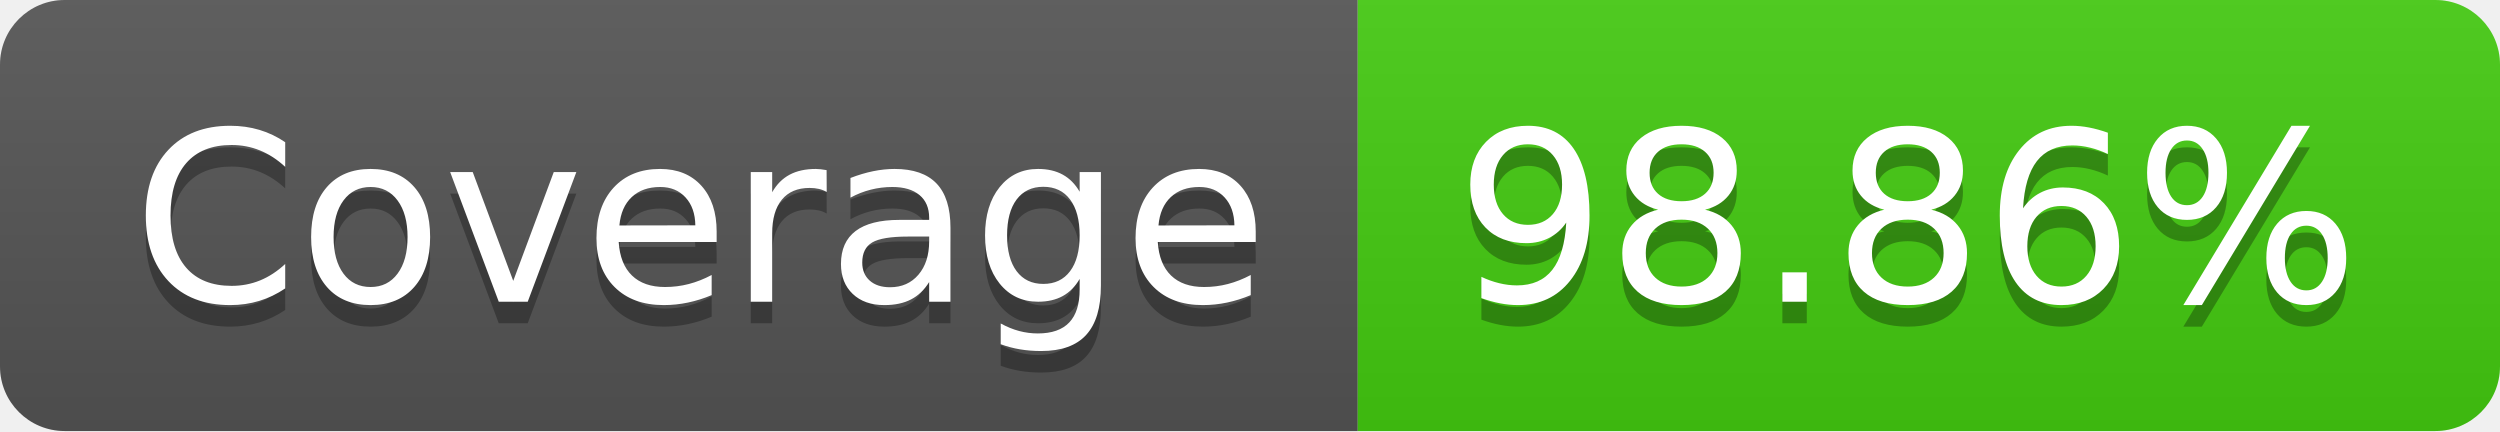
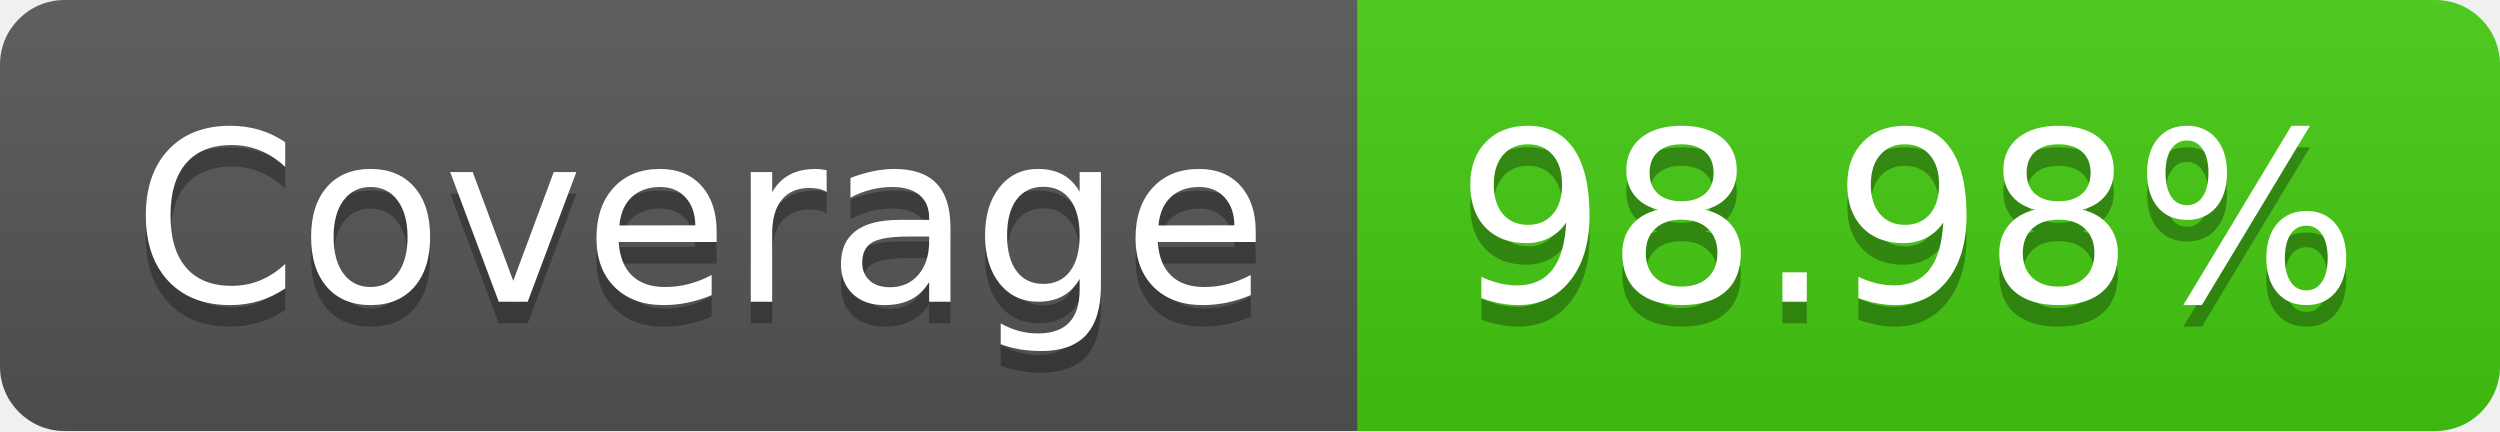
- <svg xmlns="http://www.w3.org/2000/svg" width="116" height="20" role="img" aria-label="Coverage: 98.86%">
+ <svg xmlns="http://www.w3.org/2000/svg" width="116" height="20" role="img" aria-label="Coverage: 98.98%">
  <linearGradient id="s" x2="0" y2="100%">
    <stop offset="0" stop-color="#bbb" stop-opacity=".1" />
    <stop offset="1" stop-opacity=".1" />
  </linearGradient>
  <clipPath id="r">
    <rect width="116" height="20" rx="3" fill="#fff" />
  </clipPath>
  <g clip-path="url(#r)">
    <rect width="63" height="20" fill="#555" />
    <rect x="63" width="53" height="20" fill="#4c1" />
    <rect width="116" height="20" fill="url(#s)" />
  </g>
  <g fill="#fff" text-anchor="middle" font-family="Verdana,Geneva,DejaVu Sans,sans-serif" text-rendering="geometricPrecision" font-size="110">
    <text aria-hidden="true" x="325" y="150" fill="#010101" fill-opacity=".3" transform="scale(.1)" textLength="530">Coverage</text>
    <text x="325" y="140" transform="scale(.1)" fill="#fff" textLength="530">Coverage</text>
-     <text aria-hidden="true" x="885" y="150" fill="#010101" fill-opacity=".3" transform="scale(.1)" textLength="430">98.86%</text>
-     <text x="885" y="140" transform="scale(.1)" fill="#fff" textLength="430">98.86%</text>
+     <text aria-hidden="true" x="885" y="150" fill="#010101" fill-opacity=".3" transform="scale(.1)" textLength="430">98.98%</text>
+     <text x="885" y="140" transform="scale(.1)" fill="#fff" textLength="430">98.98%</text>
  </g>
</svg>
